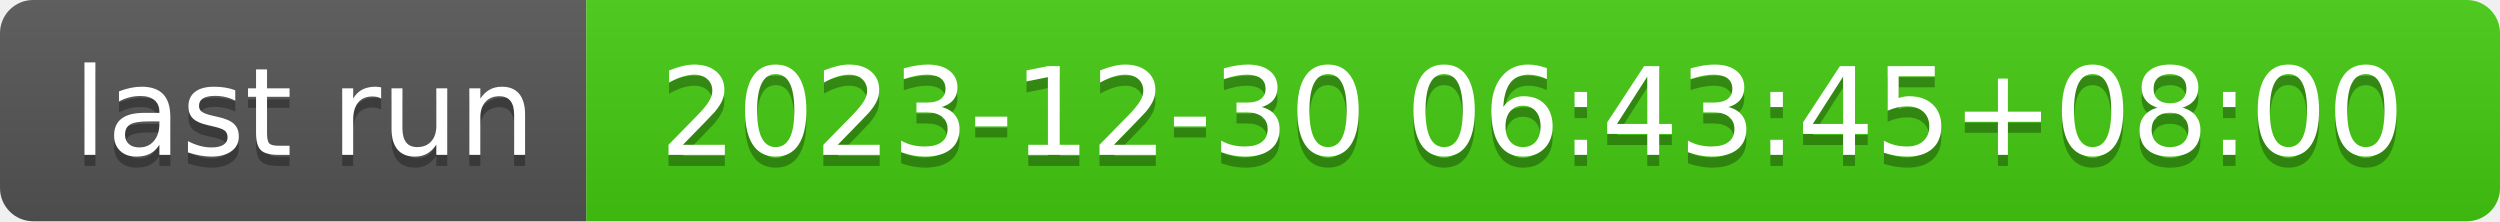
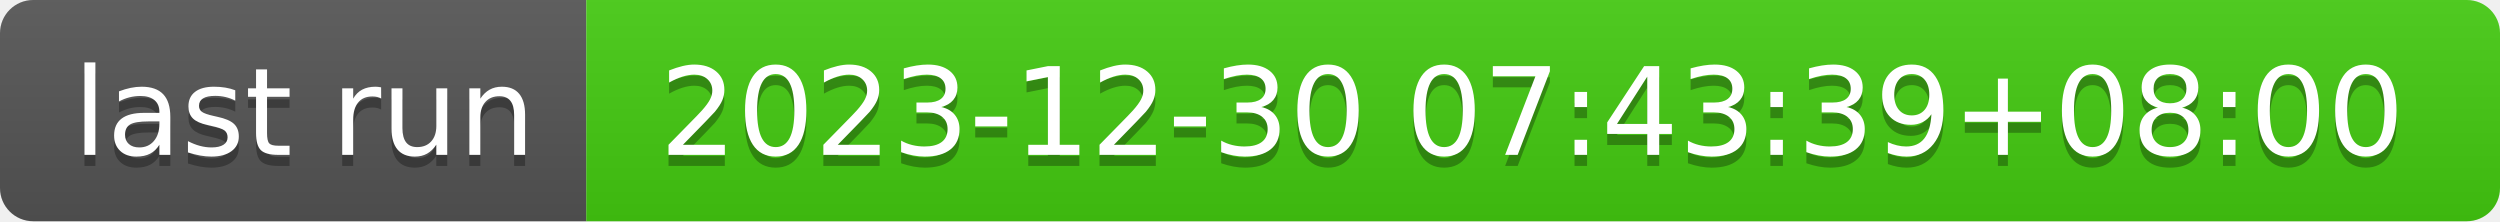
- <svg xmlns="http://www.w3.org/2000/svg" width="226" height="20" role="img" aria-label="last run: 2023-12-30 06:43:45+08:00">
+ <svg xmlns="http://www.w3.org/2000/svg" width="226" height="20" role="img" aria-label="last run: 2023-12-30 07:43:39+08:00">
  <linearGradient id="s" x2="0" y2="100%">
    <stop offset="0" stop-color="#bbb" stop-opacity=".1" />
    <stop offset="1" stop-opacity=".1" />
  </linearGradient>
  <clipPath id="r">
    <rect width="226" height="20" rx="3" fill="#fff" />
  </clipPath>
  <g clip-path="url(#r)">
    <rect width="53" height="20" fill="#555" />
    <rect x="53" width="173" height="20" fill="#4c1" />
    <rect width="226" height="20" fill="url(#s)" />
  </g>
  <g fill="#fff" text-anchor="middle" font-family="Verdana,Geneva,DejaVu Sans,sans-serif" text-rendering="geometricPrecision" font-size="110">
    <text aria-hidden="true" x="275" y="150" fill="#010101" fill-opacity=".3" transform="scale(.1)" textLength="430">last run</text>
    <text x="275" y="140" transform="scale(.1)" fill="#fff" textLength="430">last run</text>
-     <text aria-hidden="true" x="1385" y="150" fill="#010101" fill-opacity=".3" transform="scale(.1)" textLength="1630">2023-12-30 06:43:45+08:00</text>
-     <text x="1385" y="140" transform="scale(.1)" fill="#fff" textLength="1630">2023-12-30 06:43:45+08:00</text>
+     <text aria-hidden="true" x="1385" y="150" fill="#010101" fill-opacity=".3" transform="scale(.1)" textLength="1630">2023-12-30 07:43:39+08:00</text>
+     <text x="1385" y="140" transform="scale(.1)" fill="#fff" textLength="1630">2023-12-30 07:43:39+08:00</text>
  </g>
</svg>
